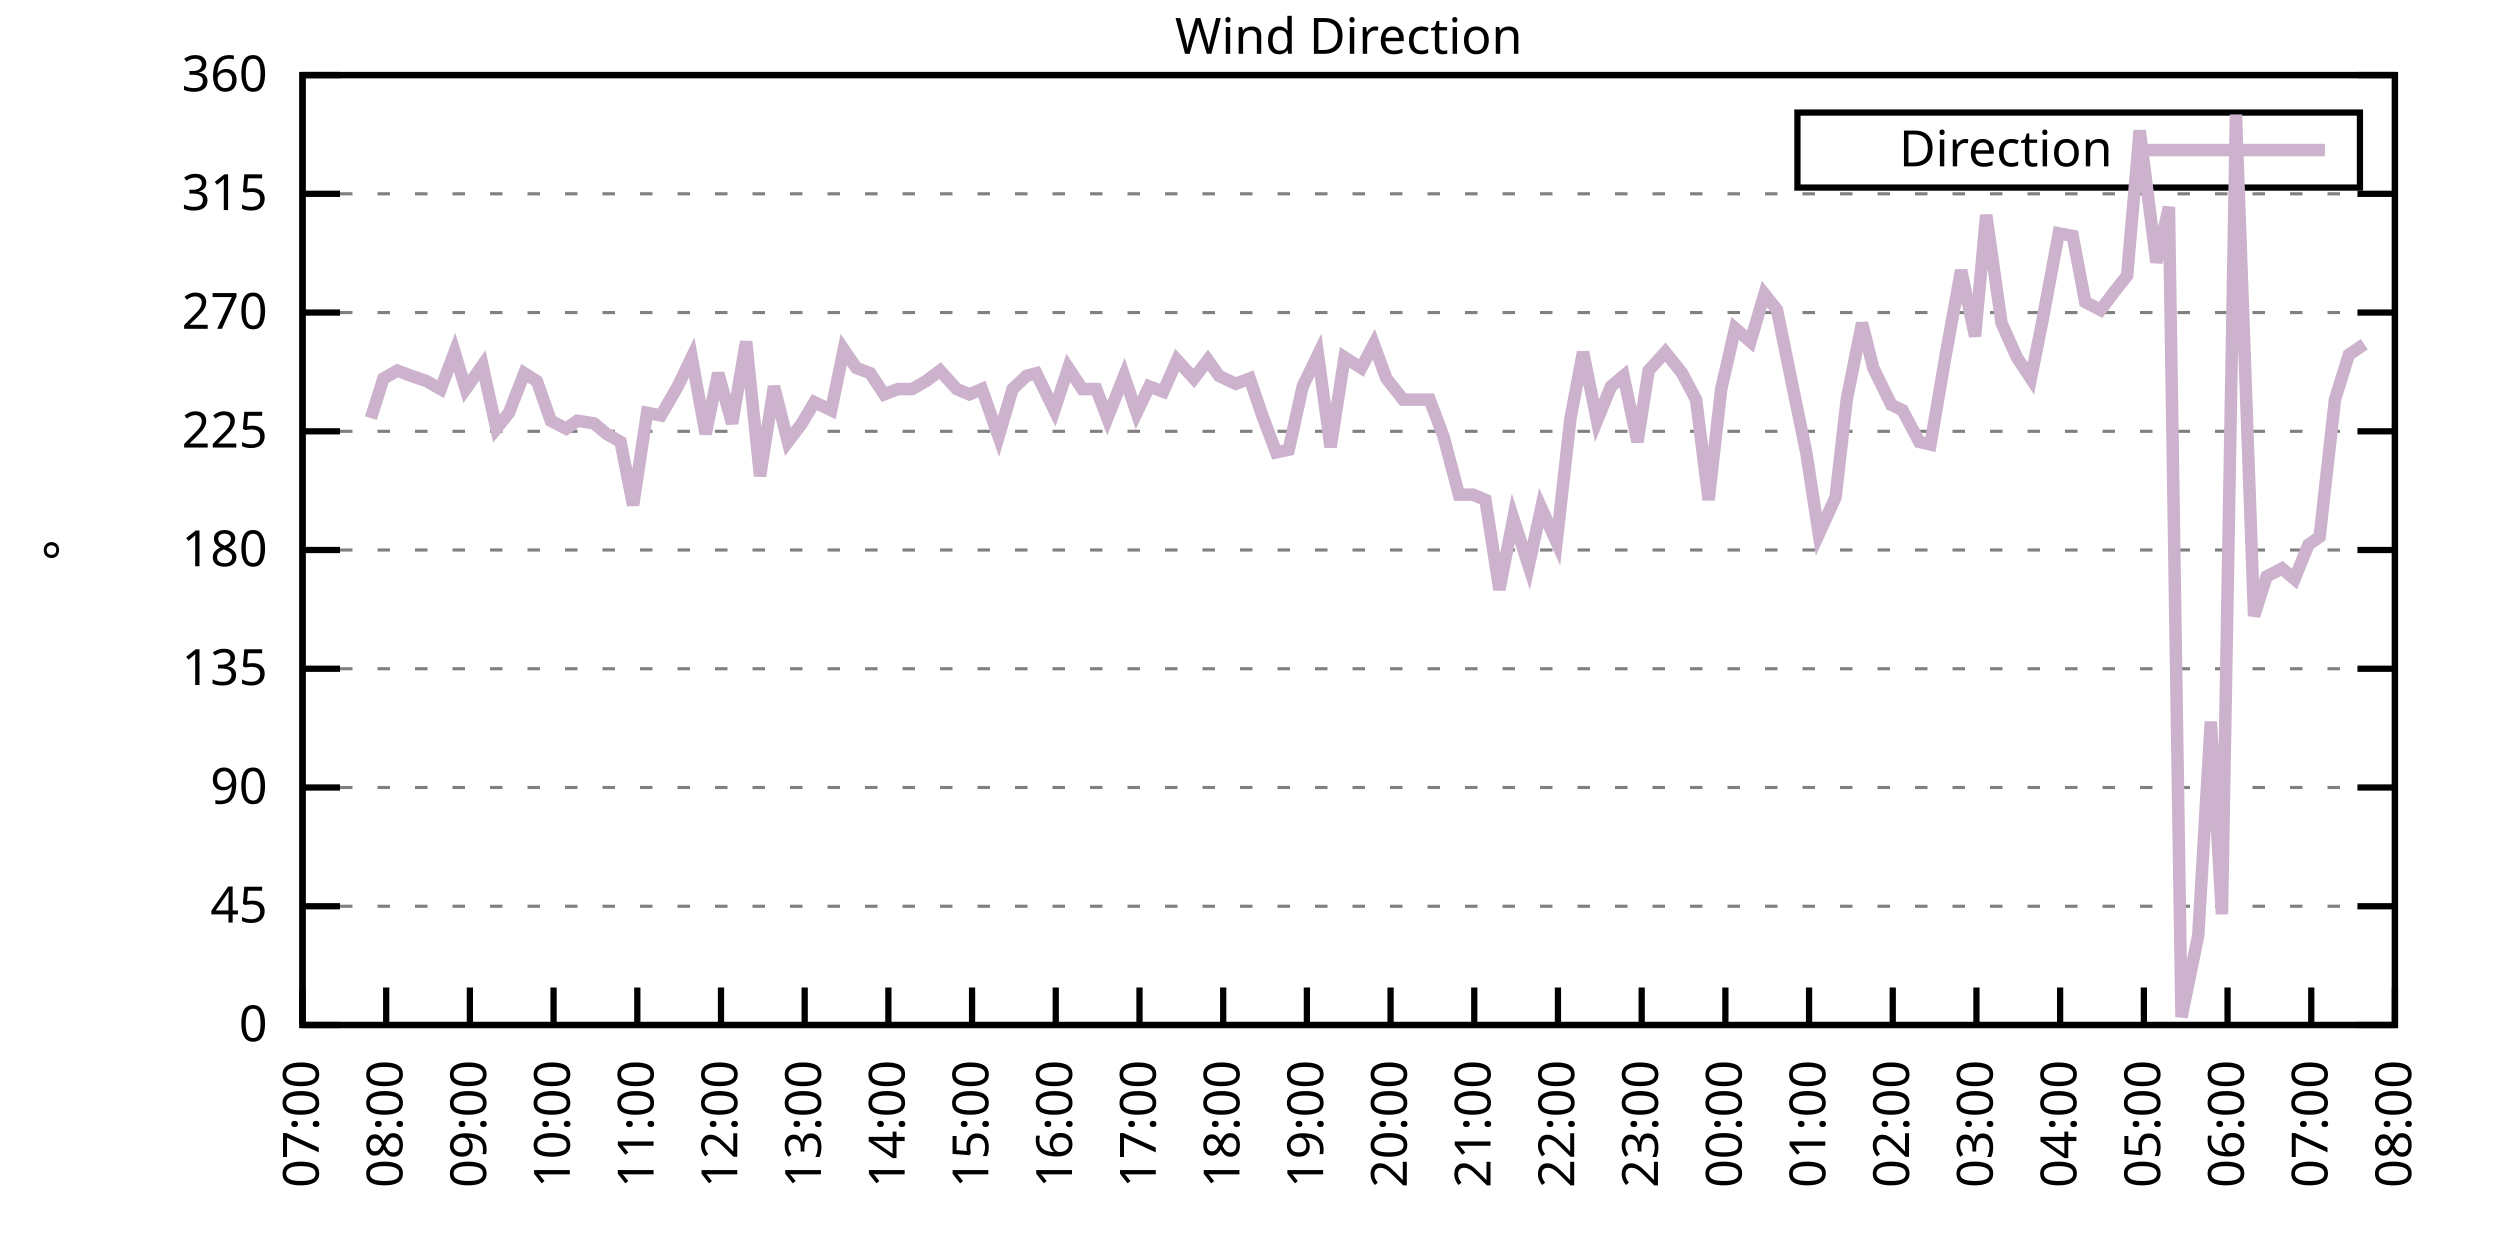
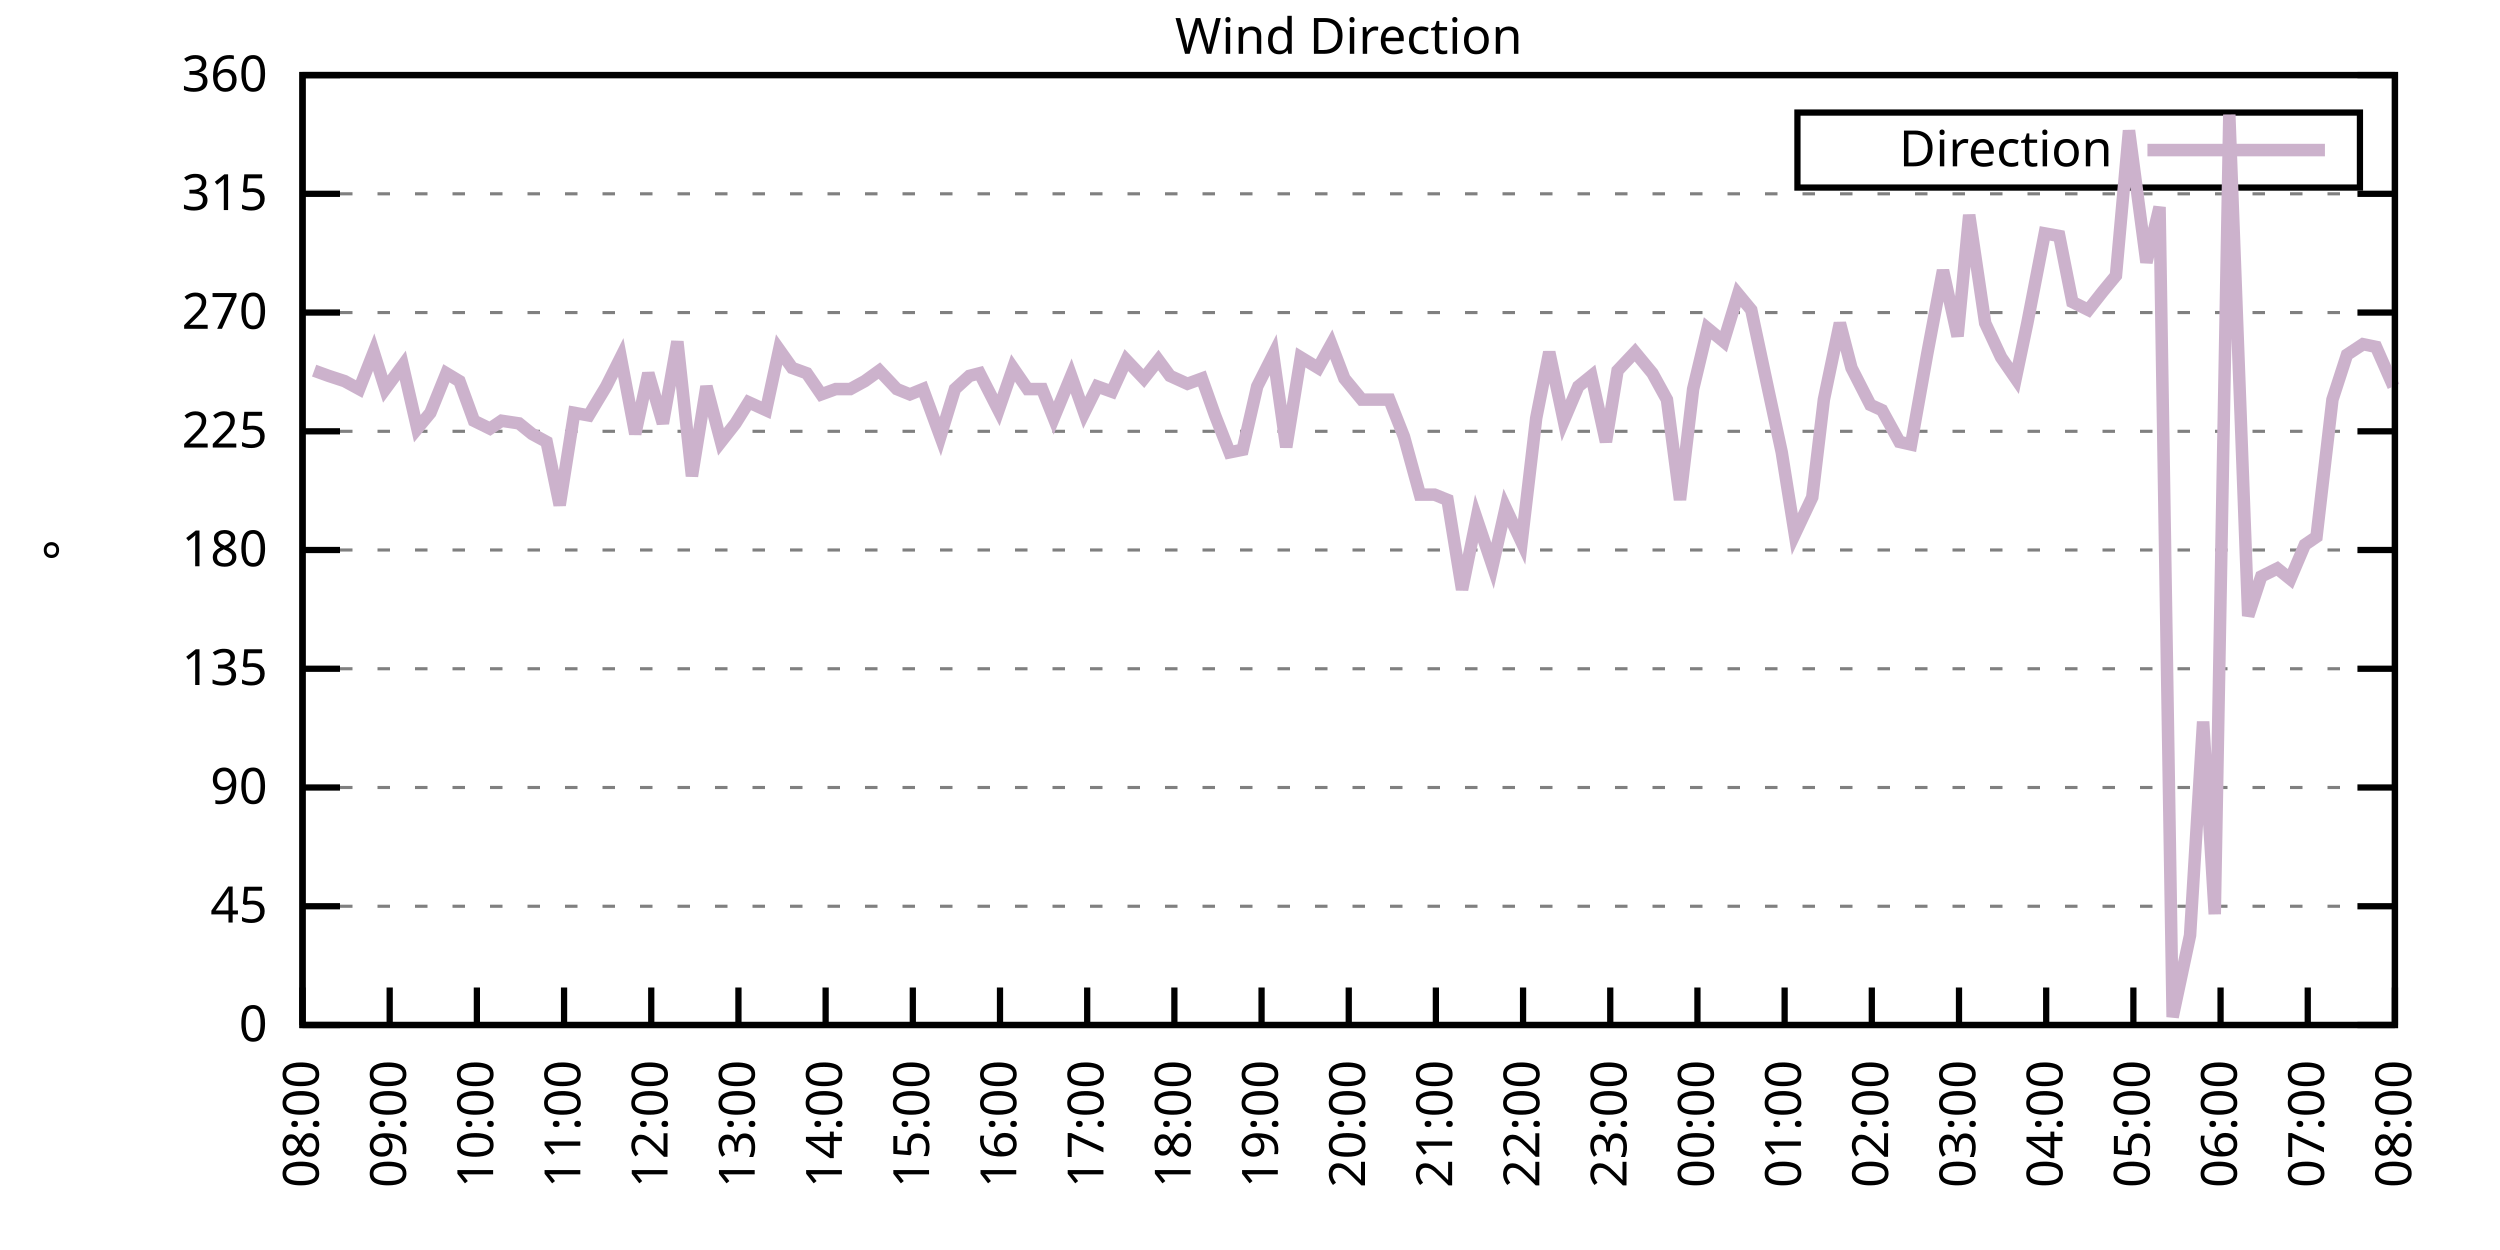
<svg xmlns="http://www.w3.org/2000/svg" xmlns:xlink="http://www.w3.org/1999/xlink" width="400" height="200" viewBox="0 0 400 200">
  <g id="gnuplot_canvas">
    <rect x="0" y="0" width="400" height="200" fill="none" />
    <defs>
      <circle id="gpDot" r="0.5" stroke-width="0.5" stroke="currentColor" />
      <path id="gpPt0" stroke-width="0.333" stroke="currentColor" d="M-1,0 h2 M0,-1 v2" />
      <path id="gpPt1" stroke-width="0.333" stroke="currentColor" d="M-1,-1 L1,1 M1,-1 L-1,1" />
      <path id="gpPt2" stroke-width="0.333" stroke="currentColor" d="M-1,0 L1,0 M0,-1 L0,1 M-1,-1 L1,1 M-1,1 L1,-1" />
      <rect id="gpPt3" stroke-width="0.333" stroke="currentColor" x="-1" y="-1" width="2" height="2" />
      <rect id="gpPt4" stroke-width="0.333" stroke="currentColor" fill="currentColor" x="-1" y="-1" width="2" height="2" />
      <circle id="gpPt5" stroke-width="0.333" stroke="currentColor" cx="0" cy="0" r="1" />
      <use xlink:href="#gpPt5" id="gpPt6" fill="currentColor" stroke="none" />
      <path id="gpPt7" stroke-width="0.333" stroke="currentColor" d="M0,-1.33 L-1.33,0.67 L1.33,0.67 z" />
      <use xlink:href="#gpPt7" id="gpPt8" fill="currentColor" stroke="none" />
      <use xlink:href="#gpPt7" id="gpPt9" stroke="currentColor" transform="rotate(180)" />
      <use xlink:href="#gpPt9" id="gpPt10" fill="currentColor" stroke="none" />
      <use xlink:href="#gpPt3" id="gpPt11" stroke="currentColor" transform="rotate(45)" />
      <use xlink:href="#gpPt11" id="gpPt12" fill="currentColor" stroke="none" />
      <path id="gpPt13" stroke-width="0.333" stroke="currentColor" d="M0,1.330 L1.265,0.411 L0.782,-1.067 L-0.782,-1.076 L-1.265,0.411 z" />
      <use xlink:href="#gpPt13" id="gpPt14" fill="currentColor" stroke="none" />
      <filter id="textbox" filterUnits="objectBoundingBox" x="0" y="0" height="1" width="1">
        <feFlood flood-color="white" flood-opacity="1" result="bgnd" />
        <feComposite in="SourceGraphic" in2="bgnd" operator="atop" />
      </filter>
      <filter id="greybox" filterUnits="objectBoundingBox" x="0" y="0" height="1" width="1">
        <feFlood flood-color="lightgrey" flood-opacity="1" result="grey" />
        <feComposite in="SourceGraphic" in2="grey" operator="atop" />
      </filter>
    </defs>
    <g fill="none" color="white" stroke="currentColor" stroke-width="1.00" stroke-linecap="butt" stroke-linejoin="miter">
</g>
    <g fill="none" color="black" stroke="currentColor" stroke-width="1.00" stroke-linecap="butt" stroke-linejoin="miter">
      <g stroke="none" shape-rendering="crispEdges">
        <polygon fill="rgb(255, 255, 255)" points="48.40,164.00 383.18,164.00 383.18,12.02 48.40,12.02 " />
      </g>
    </g>
    <g fill="none" color="black" stroke="currentColor" stroke-width="1.00" stroke-linecap="butt" stroke-linejoin="miter">
</g>
    <g fill="none" color="black" stroke="black" stroke-width="0.50" stroke-linecap="butt" stroke-linejoin="miter">
</g>
    <g fill="none" color="gray" stroke="currentColor" stroke-width="0.50" stroke-linecap="butt" stroke-linejoin="miter">
      <path stroke="gray" stroke-dasharray="2,4" class="gridline" d="M48.40,164.00 L383.19,164.00  " />
    </g>
    <g fill="none" color="gray" stroke="gray" stroke-width="1.00" stroke-linecap="butt" stroke-linejoin="miter">
</g>
    <g fill="none" color="black" stroke="currentColor" stroke-width="1.00" stroke-linecap="butt" stroke-linejoin="miter">
      <path stroke="black" d="M48.40,164.00 L54.40,164.00 M383.19,164.00 L377.19,164.00  " />
      <g transform="translate(42.80,166.60)" stroke="none" fill="black" font-family="Sans" font-size="8.00" text-anchor="end">
        <text>
          <tspan font-family="Sans"> 0</tspan>
        </text>
      </g>
    </g>
    <g fill="none" color="black" stroke="currentColor" stroke-width="1.00" stroke-linecap="butt" stroke-linejoin="miter">
</g>
    <g fill="none" color="black" stroke="black" stroke-width="0.50" stroke-linecap="butt" stroke-linejoin="miter">
</g>
    <g fill="none" color="gray" stroke="currentColor" stroke-width="0.50" stroke-linecap="butt" stroke-linejoin="miter">
      <path stroke="gray" stroke-dasharray="2,4" class="gridline" d="M48.40,145.00 L383.19,145.00  " />
    </g>
    <g fill="none" color="gray" stroke="gray" stroke-width="1.00" stroke-linecap="butt" stroke-linejoin="miter">
</g>
    <g fill="none" color="black" stroke="currentColor" stroke-width="1.00" stroke-linecap="butt" stroke-linejoin="miter">
      <path stroke="black" d="M48.40,145.00 L54.40,145.00 M383.19,145.00 L377.19,145.00  " />
      <g transform="translate(42.80,147.60)" stroke="none" fill="black" font-family="Sans" font-size="8.00" text-anchor="end">
        <text>
          <tspan font-family="Sans"> 45</tspan>
        </text>
      </g>
    </g>
    <g fill="none" color="black" stroke="currentColor" stroke-width="1.00" stroke-linecap="butt" stroke-linejoin="miter">
</g>
    <g fill="none" color="black" stroke="black" stroke-width="0.50" stroke-linecap="butt" stroke-linejoin="miter">
</g>
    <g fill="none" color="gray" stroke="currentColor" stroke-width="0.50" stroke-linecap="butt" stroke-linejoin="miter">
      <path stroke="gray" stroke-dasharray="2,4" class="gridline" d="M48.40,126.00 L383.19,126.00  " />
    </g>
    <g fill="none" color="gray" stroke="gray" stroke-width="1.00" stroke-linecap="butt" stroke-linejoin="miter">
</g>
    <g fill="none" color="black" stroke="currentColor" stroke-width="1.00" stroke-linecap="butt" stroke-linejoin="miter">
      <path stroke="black" d="M48.40,126.00 L54.40,126.00 M383.19,126.00 L377.19,126.00  " />
      <g transform="translate(42.80,128.60)" stroke="none" fill="black" font-family="Sans" font-size="8.00" text-anchor="end">
        <text>
          <tspan font-family="Sans"> 90</tspan>
        </text>
      </g>
    </g>
    <g fill="none" color="black" stroke="currentColor" stroke-width="1.00" stroke-linecap="butt" stroke-linejoin="miter">
</g>
    <g fill="none" color="black" stroke="black" stroke-width="0.50" stroke-linecap="butt" stroke-linejoin="miter">
</g>
    <g fill="none" color="gray" stroke="currentColor" stroke-width="0.50" stroke-linecap="butt" stroke-linejoin="miter">
      <path stroke="gray" stroke-dasharray="2,4" class="gridline" d="M48.40,107.00 L383.19,107.00  " />
    </g>
    <g fill="none" color="gray" stroke="gray" stroke-width="1.00" stroke-linecap="butt" stroke-linejoin="miter">
</g>
    <g fill="none" color="black" stroke="currentColor" stroke-width="1.00" stroke-linecap="butt" stroke-linejoin="miter">
      <path stroke="black" d="M48.40,107.00 L54.40,107.00 M383.19,107.00 L377.19,107.00  " />
      <g transform="translate(42.80,109.60)" stroke="none" fill="black" font-family="Sans" font-size="8.00" text-anchor="end">
        <text>
          <tspan font-family="Sans"> 135</tspan>
        </text>
      </g>
    </g>
    <g fill="none" color="black" stroke="currentColor" stroke-width="1.00" stroke-linecap="butt" stroke-linejoin="miter">
</g>
    <g fill="none" color="black" stroke="black" stroke-width="0.50" stroke-linecap="butt" stroke-linejoin="miter">
</g>
    <g fill="none" color="gray" stroke="currentColor" stroke-width="0.50" stroke-linecap="butt" stroke-linejoin="miter">
      <path stroke="gray" stroke-dasharray="2,4" class="gridline" d="M48.40,88.00 L383.19,88.00  " />
    </g>
    <g fill="none" color="gray" stroke="gray" stroke-width="1.00" stroke-linecap="butt" stroke-linejoin="miter">
</g>
    <g fill="none" color="black" stroke="currentColor" stroke-width="1.00" stroke-linecap="butt" stroke-linejoin="miter">
      <path stroke="black" d="M48.40,88.00 L54.40,88.00 M383.19,88.00 L377.19,88.00  " />
      <g transform="translate(42.80,90.60)" stroke="none" fill="black" font-family="Sans" font-size="8.00" text-anchor="end">
        <text>
          <tspan font-family="Sans"> 180</tspan>
        </text>
      </g>
    </g>
    <g fill="none" color="black" stroke="currentColor" stroke-width="1.00" stroke-linecap="butt" stroke-linejoin="miter">
</g>
    <g fill="none" color="black" stroke="black" stroke-width="0.50" stroke-linecap="butt" stroke-linejoin="miter">
</g>
    <g fill="none" color="gray" stroke="currentColor" stroke-width="0.50" stroke-linecap="butt" stroke-linejoin="miter">
      <path stroke="gray" stroke-dasharray="2,4" class="gridline" d="M48.40,69.01 L383.19,69.01  " />
    </g>
    <g fill="none" color="gray" stroke="gray" stroke-width="1.00" stroke-linecap="butt" stroke-linejoin="miter">
</g>
    <g fill="none" color="black" stroke="currentColor" stroke-width="1.00" stroke-linecap="butt" stroke-linejoin="miter">
      <path stroke="black" d="M48.40,69.01 L54.40,69.01 M383.19,69.01 L377.19,69.01  " />
      <g transform="translate(42.80,71.61)" stroke="none" fill="black" font-family="Sans" font-size="8.00" text-anchor="end">
        <text>
          <tspan font-family="Sans"> 225</tspan>
        </text>
      </g>
    </g>
    <g fill="none" color="black" stroke="currentColor" stroke-width="1.00" stroke-linecap="butt" stroke-linejoin="miter">
</g>
    <g fill="none" color="black" stroke="black" stroke-width="0.50" stroke-linecap="butt" stroke-linejoin="miter">
</g>
    <g fill="none" color="gray" stroke="currentColor" stroke-width="0.50" stroke-linecap="butt" stroke-linejoin="miter">
      <path stroke="gray" stroke-dasharray="2,4" class="gridline" d="M48.40,50.01 L383.19,50.01  " />
    </g>
    <g fill="none" color="gray" stroke="gray" stroke-width="1.00" stroke-linecap="butt" stroke-linejoin="miter">
</g>
    <g fill="none" color="black" stroke="currentColor" stroke-width="1.00" stroke-linecap="butt" stroke-linejoin="miter">
      <path stroke="black" d="M48.40,50.01 L54.40,50.01 M383.19,50.01 L377.19,50.01  " />
      <g transform="translate(42.80,52.61)" stroke="none" fill="black" font-family="Sans" font-size="8.00" text-anchor="end">
        <text>
          <tspan font-family="Sans"> 270</tspan>
        </text>
      </g>
    </g>
    <g fill="none" color="black" stroke="currentColor" stroke-width="1.00" stroke-linecap="butt" stroke-linejoin="miter">
</g>
    <g fill="none" color="black" stroke="black" stroke-width="0.50" stroke-linecap="butt" stroke-linejoin="miter">
</g>
    <g fill="none" color="gray" stroke="currentColor" stroke-width="0.50" stroke-linecap="butt" stroke-linejoin="miter">
      <path stroke="gray" stroke-dasharray="2,4" class="gridline" d="M48.40,31.01 L383.19,31.01  " />
    </g>
    <g fill="none" color="gray" stroke="gray" stroke-width="1.00" stroke-linecap="butt" stroke-linejoin="miter">
</g>
    <g fill="none" color="black" stroke="currentColor" stroke-width="1.00" stroke-linecap="butt" stroke-linejoin="miter">
      <path stroke="black" d="M48.40,31.01 L54.40,31.01 M383.19,31.01 L377.19,31.01  " />
      <g transform="translate(42.80,33.61)" stroke="none" fill="black" font-family="Sans" font-size="8.00" text-anchor="end">
        <text>
          <tspan font-family="Sans"> 315</tspan>
        </text>
      </g>
    </g>
    <g fill="none" color="black" stroke="currentColor" stroke-width="1.00" stroke-linecap="butt" stroke-linejoin="miter">
</g>
    <g fill="none" color="black" stroke="black" stroke-width="0.50" stroke-linecap="butt" stroke-linejoin="miter">
</g>
    <g fill="none" color="gray" stroke="currentColor" stroke-width="0.50" stroke-linecap="butt" stroke-linejoin="miter">
      <path stroke="gray" stroke-dasharray="2,4" class="gridline" d="M48.40,12.01 L383.19,12.01  " />
    </g>
    <g fill="none" color="gray" stroke="gray" stroke-width="1.00" stroke-linecap="butt" stroke-linejoin="miter">
</g>
    <g fill="none" color="black" stroke="currentColor" stroke-width="1.00" stroke-linecap="butt" stroke-linejoin="miter">
      <path stroke="black" d="M48.40,12.01 L54.40,12.01 M383.19,12.01 L377.19,12.01  " />
      <g transform="translate(42.80,14.61)" stroke="none" fill="black" font-family="Sans" font-size="8.00" text-anchor="end">
        <text>
          <tspan font-family="Sans"> 360</tspan>
        </text>
      </g>
    </g>
    <g fill="none" color="black" stroke="currentColor" stroke-width="1.00" stroke-linecap="butt" stroke-linejoin="miter">
      <path stroke="black" d="M48.40,164.00 L48.40,158.00  " />
      <g transform="translate(51.00,169.60) rotate(270.00)" stroke="none" fill="black" font-family="Sans" font-size="8.00" text-anchor="end">
        <text>
-           <tspan font-family="Sans">07:00</tspan>
-         </text>
-       </g>
-     </g>
-     <g fill="none" color="black" stroke="currentColor" stroke-width="1.00" stroke-linecap="butt" stroke-linejoin="miter">
-       <path stroke="black" d="M61.79,164.00 L61.79,158.00  " />
-       <g transform="translate(64.39,169.60) rotate(270.00)" stroke="none" fill="black" font-family="Sans" font-size="8.00" text-anchor="end">
-         <text>
          <tspan font-family="Sans">08:00</tspan>
        </text>
      </g>
    </g>
    <g fill="none" color="black" stroke="currentColor" stroke-width="1.00" stroke-linecap="butt" stroke-linejoin="miter">
-       <path stroke="black" d="M75.18,164.00 L75.18,158.00  " />
-       <g transform="translate(77.78,169.60) rotate(270.00)" stroke="none" fill="black" font-family="Sans" font-size="8.00" text-anchor="end">
+       <path stroke="black" d="M62.35,164.00 L62.35,158.00  " />
+       <g transform="translate(64.95,169.60) rotate(270.00)" stroke="none" fill="black" font-family="Sans" font-size="8.00" text-anchor="end">
        <text>
          <tspan font-family="Sans">09:00</tspan>
        </text>
      </g>
    </g>
    <g fill="none" color="black" stroke="currentColor" stroke-width="1.00" stroke-linecap="butt" stroke-linejoin="miter">
-       <path stroke="black" d="M88.57,164.00 L88.57,158.00  " />
-       <g transform="translate(91.17,169.60) rotate(270.00)" stroke="none" fill="black" font-family="Sans" font-size="8.00" text-anchor="end">
+       <path stroke="black" d="M76.30,164.00 L76.30,158.00  " />
+       <g transform="translate(78.90,169.60) rotate(270.00)" stroke="none" fill="black" font-family="Sans" font-size="8.00" text-anchor="end">
        <text>
          <tspan font-family="Sans">10:00</tspan>
        </text>
      </g>
    </g>
    <g fill="none" color="black" stroke="currentColor" stroke-width="1.00" stroke-linecap="butt" stroke-linejoin="miter">
-       <path stroke="black" d="M101.97,164.00 L101.97,158.00  " />
-       <g transform="translate(104.57,169.60) rotate(270.00)" stroke="none" fill="black" font-family="Sans" font-size="8.00" text-anchor="end">
+       <path stroke="black" d="M90.25,164.00 L90.25,158.00  " />
+       <g transform="translate(92.85,169.60) rotate(270.00)" stroke="none" fill="black" font-family="Sans" font-size="8.00" text-anchor="end">
        <text>
          <tspan font-family="Sans">11:00</tspan>
        </text>
      </g>
    </g>
    <g fill="none" color="black" stroke="currentColor" stroke-width="1.00" stroke-linecap="butt" stroke-linejoin="miter">
-       <path stroke="black" d="M115.36,164.00 L115.36,158.00  " />
-       <g transform="translate(117.96,169.60) rotate(270.00)" stroke="none" fill="black" font-family="Sans" font-size="8.00" text-anchor="end">
+       <path stroke="black" d="M104.20,164.00 L104.20,158.00  " />
+       <g transform="translate(106.80,169.60) rotate(270.00)" stroke="none" fill="black" font-family="Sans" font-size="8.00" text-anchor="end">
        <text>
          <tspan font-family="Sans">12:00</tspan>
        </text>
      </g>
    </g>
    <g fill="none" color="black" stroke="currentColor" stroke-width="1.00" stroke-linecap="butt" stroke-linejoin="miter">
-       <path stroke="black" d="M128.75,164.00 L128.75,158.00  " />
-       <g transform="translate(131.35,169.60) rotate(270.00)" stroke="none" fill="black" font-family="Sans" font-size="8.00" text-anchor="end">
+       <path stroke="black" d="M118.15,164.00 L118.15,158.00  " />
+       <g transform="translate(120.75,169.60) rotate(270.00)" stroke="none" fill="black" font-family="Sans" font-size="8.00" text-anchor="end">
        <text>
          <tspan font-family="Sans">13:00</tspan>
        </text>
      </g>
    </g>
    <g fill="none" color="black" stroke="currentColor" stroke-width="1.00" stroke-linecap="butt" stroke-linejoin="miter">
-       <path stroke="black" d="M142.14,164.00 L142.14,158.00  " />
-       <g transform="translate(144.74,169.60) rotate(270.00)" stroke="none" fill="black" font-family="Sans" font-size="8.00" text-anchor="end">
+       <path stroke="black" d="M132.10,164.00 L132.10,158.00  " />
+       <g transform="translate(134.70,169.60) rotate(270.00)" stroke="none" fill="black" font-family="Sans" font-size="8.00" text-anchor="end">
        <text>
          <tspan font-family="Sans">14:00</tspan>
        </text>
      </g>
    </g>
    <g fill="none" color="black" stroke="currentColor" stroke-width="1.00" stroke-linecap="butt" stroke-linejoin="miter">
-       <path stroke="black" d="M155.53,164.00 L155.53,158.00  " />
-       <g transform="translate(158.13,169.60) rotate(270.00)" stroke="none" fill="black" font-family="Sans" font-size="8.00" text-anchor="end">
+       <path stroke="black" d="M146.05,164.00 L146.05,158.00  " />
+       <g transform="translate(148.65,169.60) rotate(270.00)" stroke="none" fill="black" font-family="Sans" font-size="8.00" text-anchor="end">
        <text>
          <tspan font-family="Sans">15:00</tspan>
        </text>
      </g>
    </g>
    <g fill="none" color="black" stroke="currentColor" stroke-width="1.00" stroke-linecap="butt" stroke-linejoin="miter">
-       <path stroke="black" d="M168.92,164.00 L168.92,158.00  " />
-       <g transform="translate(171.52,169.60) rotate(270.00)" stroke="none" fill="black" font-family="Sans" font-size="8.00" text-anchor="end">
+       <path stroke="black" d="M160.00,164.00 L160.00,158.00  " />
+       <g transform="translate(162.60,169.60) rotate(270.00)" stroke="none" fill="black" font-family="Sans" font-size="8.00" text-anchor="end">
        <text>
          <tspan font-family="Sans">16:00</tspan>
        </text>
      </g>
    </g>
    <g fill="none" color="black" stroke="currentColor" stroke-width="1.00" stroke-linecap="butt" stroke-linejoin="miter">
-       <path stroke="black" d="M182.32,164.00 L182.32,158.00  " />
-       <g transform="translate(184.92,169.60) rotate(270.00)" stroke="none" fill="black" font-family="Sans" font-size="8.00" text-anchor="end">
+       <path stroke="black" d="M173.95,164.00 L173.95,158.00  " />
+       <g transform="translate(176.55,169.60) rotate(270.00)" stroke="none" fill="black" font-family="Sans" font-size="8.00" text-anchor="end">
        <text>
          <tspan font-family="Sans">17:00</tspan>
        </text>
      </g>
    </g>
    <g fill="none" color="black" stroke="currentColor" stroke-width="1.00" stroke-linecap="butt" stroke-linejoin="miter">
-       <path stroke="black" d="M195.71,164.00 L195.71,158.00  " />
-       <g transform="translate(198.31,169.60) rotate(270.00)" stroke="none" fill="black" font-family="Sans" font-size="8.00" text-anchor="end">
+       <path stroke="black" d="M187.90,164.00 L187.90,158.00  " />
+       <g transform="translate(190.50,169.60) rotate(270.00)" stroke="none" fill="black" font-family="Sans" font-size="8.00" text-anchor="end">
        <text>
          <tspan font-family="Sans">18:00</tspan>
        </text>
      </g>
    </g>
    <g fill="none" color="black" stroke="currentColor" stroke-width="1.00" stroke-linecap="butt" stroke-linejoin="miter">
-       <path stroke="black" d="M209.10,164.00 L209.10,158.00  " />
-       <g transform="translate(211.70,169.60) rotate(270.00)" stroke="none" fill="black" font-family="Sans" font-size="8.00" text-anchor="end">
+       <path stroke="black" d="M201.85,164.00 L201.85,158.00  " />
+       <g transform="translate(204.45,169.60) rotate(270.00)" stroke="none" fill="black" font-family="Sans" font-size="8.00" text-anchor="end">
        <text>
          <tspan font-family="Sans">19:00</tspan>
        </text>
      </g>
    </g>
    <g fill="none" color="black" stroke="currentColor" stroke-width="1.00" stroke-linecap="butt" stroke-linejoin="miter">
-       <path stroke="black" d="M222.49,164.00 L222.49,158.00  " />
-       <g transform="translate(225.09,169.60) rotate(270.00)" stroke="none" fill="black" font-family="Sans" font-size="8.00" text-anchor="end">
+       <path stroke="black" d="M215.80,164.00 L215.80,158.00  " />
+       <g transform="translate(218.40,169.60) rotate(270.00)" stroke="none" fill="black" font-family="Sans" font-size="8.00" text-anchor="end">
        <text>
          <tspan font-family="Sans">20:00</tspan>
        </text>
      </g>
    </g>
    <g fill="none" color="black" stroke="currentColor" stroke-width="1.00" stroke-linecap="butt" stroke-linejoin="miter">
-       <path stroke="black" d="M235.88,164.00 L235.88,158.00  " />
-       <g transform="translate(238.48,169.60) rotate(270.00)" stroke="none" fill="black" font-family="Sans" font-size="8.00" text-anchor="end">
+       <path stroke="black" d="M229.74,164.00 L229.74,158.00  " />
+       <g transform="translate(232.34,169.60) rotate(270.00)" stroke="none" fill="black" font-family="Sans" font-size="8.00" text-anchor="end">
        <text>
          <tspan font-family="Sans">21:00</tspan>
        </text>
      </g>
    </g>
    <g fill="none" color="black" stroke="currentColor" stroke-width="1.00" stroke-linecap="butt" stroke-linejoin="miter">
-       <path stroke="black" d="M249.27,164.00 L249.27,158.00  " />
-       <g transform="translate(251.87,169.60) rotate(270.00)" stroke="none" fill="black" font-family="Sans" font-size="8.00" text-anchor="end">
+       <path stroke="black" d="M243.69,164.00 L243.69,158.00  " />
+       <g transform="translate(246.29,169.60) rotate(270.00)" stroke="none" fill="black" font-family="Sans" font-size="8.00" text-anchor="end">
        <text>
          <tspan font-family="Sans">22:00</tspan>
        </text>
      </g>
    </g>
    <g fill="none" color="black" stroke="currentColor" stroke-width="1.00" stroke-linecap="butt" stroke-linejoin="miter">
-       <path stroke="black" d="M262.67,164.00 L262.67,158.00  " />
-       <g transform="translate(265.27,169.60) rotate(270.00)" stroke="none" fill="black" font-family="Sans" font-size="8.00" text-anchor="end">
+       <path stroke="black" d="M257.64,164.00 L257.64,158.00  " />
+       <g transform="translate(260.24,169.60) rotate(270.00)" stroke="none" fill="black" font-family="Sans" font-size="8.00" text-anchor="end">
        <text>
          <tspan font-family="Sans">23:00</tspan>
        </text>
      </g>
    </g>
    <g fill="none" color="black" stroke="currentColor" stroke-width="1.00" stroke-linecap="butt" stroke-linejoin="miter">
-       <path stroke="black" d="M276.06,164.00 L276.06,158.00  " />
-       <g transform="translate(278.66,169.60) rotate(270.00)" stroke="none" fill="black" font-family="Sans" font-size="8.00" text-anchor="end">
+       <path stroke="black" d="M271.59,164.00 L271.59,158.00  " />
+       <g transform="translate(274.19,169.60) rotate(270.00)" stroke="none" fill="black" font-family="Sans" font-size="8.00" text-anchor="end">
        <text>
          <tspan font-family="Sans">00:00</tspan>
        </text>
      </g>
    </g>
    <g fill="none" color="black" stroke="currentColor" stroke-width="1.00" stroke-linecap="butt" stroke-linejoin="miter">
-       <path stroke="black" d="M289.45,164.00 L289.45,158.00  " />
-       <g transform="translate(292.05,169.60) rotate(270.00)" stroke="none" fill="black" font-family="Sans" font-size="8.00" text-anchor="end">
+       <path stroke="black" d="M285.54,164.00 L285.54,158.00  " />
+       <g transform="translate(288.14,169.60) rotate(270.00)" stroke="none" fill="black" font-family="Sans" font-size="8.00" text-anchor="end">
        <text>
          <tspan font-family="Sans">01:00</tspan>
        </text>
      </g>
    </g>
    <g fill="none" color="black" stroke="currentColor" stroke-width="1.00" stroke-linecap="butt" stroke-linejoin="miter">
-       <path stroke="black" d="M302.84,164.00 L302.84,158.00  " />
-       <g transform="translate(305.44,169.60) rotate(270.00)" stroke="none" fill="black" font-family="Sans" font-size="8.00" text-anchor="end">
+       <path stroke="black" d="M299.49,164.00 L299.49,158.00  " />
+       <g transform="translate(302.09,169.60) rotate(270.00)" stroke="none" fill="black" font-family="Sans" font-size="8.00" text-anchor="end">
        <text>
          <tspan font-family="Sans">02:00</tspan>
        </text>
      </g>
    </g>
    <g fill="none" color="black" stroke="currentColor" stroke-width="1.00" stroke-linecap="butt" stroke-linejoin="miter">
-       <path stroke="black" d="M316.23,164.00 L316.23,158.00  " />
-       <g transform="translate(318.83,169.60) rotate(270.00)" stroke="none" fill="black" font-family="Sans" font-size="8.00" text-anchor="end">
+       <path stroke="black" d="M313.44,164.00 L313.44,158.00  " />
+       <g transform="translate(316.04,169.60) rotate(270.00)" stroke="none" fill="black" font-family="Sans" font-size="8.00" text-anchor="end">
        <text>
          <tspan font-family="Sans">03:00</tspan>
        </text>
      </g>
    </g>
    <g fill="none" color="black" stroke="currentColor" stroke-width="1.00" stroke-linecap="butt" stroke-linejoin="miter">
-       <path stroke="black" d="M329.62,164.00 L329.62,158.00  " />
-       <g transform="translate(332.22,169.60) rotate(270.00)" stroke="none" fill="black" font-family="Sans" font-size="8.00" text-anchor="end">
+       <path stroke="black" d="M327.39,164.00 L327.39,158.00  " />
+       <g transform="translate(329.99,169.60) rotate(270.00)" stroke="none" fill="black" font-family="Sans" font-size="8.00" text-anchor="end">
        <text>
          <tspan font-family="Sans">04:00</tspan>
        </text>
      </g>
    </g>
    <g fill="none" color="black" stroke="currentColor" stroke-width="1.00" stroke-linecap="butt" stroke-linejoin="miter">
-       <path stroke="black" d="M343.02,164.00 L343.02,158.00  " />
-       <g transform="translate(345.62,169.60) rotate(270.00)" stroke="none" fill="black" font-family="Sans" font-size="8.00" text-anchor="end">
+       <path stroke="black" d="M341.34,164.00 L341.34,158.00  " />
+       <g transform="translate(343.94,169.60) rotate(270.00)" stroke="none" fill="black" font-family="Sans" font-size="8.00" text-anchor="end">
        <text>
          <tspan font-family="Sans">05:00</tspan>
        </text>
      </g>
    </g>
    <g fill="none" color="black" stroke="currentColor" stroke-width="1.00" stroke-linecap="butt" stroke-linejoin="miter">
-       <path stroke="black" d="M356.41,164.00 L356.41,158.00  " />
-       <g transform="translate(359.01,169.60) rotate(270.00)" stroke="none" fill="black" font-family="Sans" font-size="8.00" text-anchor="end">
+       <path stroke="black" d="M355.29,164.00 L355.29,158.00  " />
+       <g transform="translate(357.89,169.60) rotate(270.00)" stroke="none" fill="black" font-family="Sans" font-size="8.00" text-anchor="end">
        <text>
          <tspan font-family="Sans">06:00</tspan>
        </text>
      </g>
    </g>
    <g fill="none" color="black" stroke="currentColor" stroke-width="1.00" stroke-linecap="butt" stroke-linejoin="miter">
-       <path stroke="black" d="M369.80,164.00 L369.80,158.00  " />
-       <g transform="translate(372.40,169.60) rotate(270.00)" stroke="none" fill="black" font-family="Sans" font-size="8.00" text-anchor="end">
+       <path stroke="black" d="M369.24,164.00 L369.24,158.00  " />
+       <g transform="translate(371.84,169.60) rotate(270.00)" stroke="none" fill="black" font-family="Sans" font-size="8.00" text-anchor="end">
        <text>
          <tspan font-family="Sans">07:00</tspan>
        </text>
      </g>
    </g>
    <g fill="none" color="black" stroke="currentColor" stroke-width="1.00" stroke-linecap="butt" stroke-linejoin="miter">
      <path stroke="black" d="M383.19,164.00 L383.19,158.00  " />
      <g transform="translate(385.79,169.60) rotate(270.00)" stroke="none" fill="black" font-family="Sans" font-size="8.00" text-anchor="end">
        <text>
          <tspan font-family="Sans">08:00</tspan>
        </text>
      </g>
    </g>
    <g fill="none" color="black" stroke="currentColor" stroke-width="1.00" stroke-linecap="butt" stroke-linejoin="miter">
</g>
    <g fill="none" color="black" stroke="currentColor" stroke-width="1.00" stroke-linecap="butt" stroke-linejoin="miter">
      <path stroke="black" d="M48.40,12.01 L48.40,164.00 L383.19,164.00 L383.19,12.01 L48.40,12.01 Z  " />
    </g>
    <g fill="none" color="black" stroke="currentColor" stroke-width="1.00" stroke-linecap="butt" stroke-linejoin="miter">
</g>
    <g fill="none" color="black" stroke="currentColor" stroke-width="1.00" stroke-linecap="butt" stroke-linejoin="miter">
      <path stroke="black" d="M287.59,30.01 L287.59,18.01 L377.59,18.01 L377.59,30.01 L287.59,30.01 Z  " />
    </g>
    <g id="Wind_direction_plot_1">
      <g fill="none" color="white" stroke="black" stroke-width="2.00" stroke-linecap="butt" stroke-linejoin="miter">
</g>
      <g fill="none" color="black" stroke="currentColor" stroke-width="2.00" stroke-linecap="butt" stroke-linejoin="miter">
        <g transform="translate(337.99,26.61)" stroke="none" fill="black" font-family="Sans" font-size="8.00" text-anchor="end">
          <text>
            <tspan font-family="Sans">Direction</tspan>
          </text>
        </g>
      </g>
      <g fill="none" color="black" stroke="currentColor" stroke-width="2.00" stroke-linecap="butt" stroke-linejoin="miter">
-         <path stroke="rgb(204, 178, 204)" d="M343.59,24.01 L371.99,24.01 M59.34,66.90 L61.35,60.56 L63.58,59.30 L65.81,60.14 L68.26,60.98 L70.50,62.25   L72.73,56.34 L74.51,62.25 L77.19,58.45 L79.42,68.58 L81.43,66.05 L83.89,59.72 L85.90,60.98 L88.13,67.32   L90.58,68.58 L92.37,67.32 L95.05,67.74 L97.06,69.43 L99.29,70.70 L101.30,80.83 L103.53,66.05 L105.76,66.47   L108.44,61.83 L110.67,57.18 L112.90,69.43 L114.91,59.72 L117.14,67.74 L119.38,54.65 L121.61,76.18 L123.84,61.83   L126.07,70.70 L128.30,67.74 L130.31,64.36 L132.99,65.63 L135.00,55.92 L137.01,58.87 L139.24,59.72 L141.47,63.10   L143.70,62.25 L145.94,62.25 L148.17,60.98 L150.40,59.30 L153.08,62.25 L155.09,63.10 L157.10,62.25 L159.77,69.85   L162.01,62.25 L164.24,60.14 L165.80,59.72 L168.70,65.63 L170.93,58.87 L173.17,62.25 L175.40,62.25 L177.18,66.90   L179.86,60.14 L181.87,66.05 L183.88,61.83 L186.11,62.67 L188.34,57.61 L191.02,60.56 L193.25,57.61 L195.04,60.14   L197.72,61.41 L199.95,60.56 L201.96,66.47 L204.19,72.38 L206.20,71.96 L208.43,61.83 L210.88,56.76 L212.89,71.54   L215.13,57.18 L217.80,58.87 L219.81,55.07 L221.82,60.56 L224.50,63.94 L226.51,63.94 L228.74,63.94 L230.97,69.85   L233.43,79.14 L235.66,79.14 L237.67,79.98 L239.90,94.34 L242.13,82.94 L244.59,90.54 L246.60,81.25 L249.05,86.74   L251.28,66.90 L253.29,56.34 L255.52,67.32 L257.76,61.83 L259.76,60.14 L262.00,70.70 L263.78,59.30 L266.46,56.34   L269.14,59.72 L271.37,63.94 L273.38,79.98 L275.39,62.25 L277.62,52.54 L280.07,54.65 L282.31,47.05 L284.32,49.59   L286.99,62.67 L289.00,72.38 L291.01,85.47 L293.69,79.56 L295.48,63.94 L297.93,51.70 L299.72,58.87 L302.62,64.78   L304.40,65.63 L307.08,70.70 L308.87,71.12 L311.32,56.76 L313.78,43.25 L316.01,53.81 L317.79,34.39 L320.25,51.70   L322.70,57.18 L324.94,60.56 L326.72,51.70 L329.40,37.34 L331.63,37.76 L333.64,48.32 L336.10,49.59 L338.33,46.63   L340.34,44.10 L342.35,20.88 L345.02,41.99 L347.03,33.12 L349.04,162.73 L351.72,149.65 L353.73,115.45 L355.51,146.27   L357.75,18.34 L360.65,98.56 L362.66,92.23 L365.11,90.96 L367.12,92.65 L369.35,87.16 L371.14,85.89 L373.59,63.94   L375.82,56.76 L378.28,55.07  " />
+         <path stroke="rgb(204, 178, 204)" d="M343.59,24.01 L371.99,24.01 M50.26,59.30 L52.58,60.14 L55.14,60.98 L57.47,62.25 L59.79,56.34 L61.65,62.25   L64.44,58.45 L66.77,68.58 L68.86,66.05 L71.42,59.72 L73.51,60.98 L75.83,67.32 L78.39,68.58 L80.25,67.32   L83.04,67.74 L85.13,69.43 L87.46,70.70 L89.55,80.83 L91.88,66.05 L94.20,66.47 L96.99,61.83 L99.32,57.18   L101.64,69.43 L103.73,59.72 L106.06,67.74 L108.38,54.65 L110.71,76.18 L113.03,61.83 L115.36,70.70 L117.68,67.74   L119.78,64.36 L122.57,65.63 L124.66,55.92 L126.75,58.87 L129.08,59.72 L131.40,63.10 L133.72,62.25 L136.05,62.25   L138.37,60.98 L140.70,59.30 L143.49,62.25 L145.58,63.10 L147.67,62.25 L150.46,69.85 L152.79,62.25 L155.11,60.14   L156.74,59.72 L159.76,65.63 L162.09,58.87 L164.41,62.25 L166.74,62.25 L168.60,66.90 L171.39,60.14 L173.48,66.05   L175.57,61.83 L177.90,62.67 L180.22,57.61 L183.01,60.56 L185.34,57.61 L187.20,60.14 L189.99,61.41 L192.31,60.56   L194.41,66.47 L196.73,72.38 L198.82,71.96 L201.15,61.83 L203.71,56.76 L205.80,71.54 L208.12,57.18 L210.91,58.87   L213.01,55.07 L215.10,60.56 L217.89,63.94 L219.98,63.94 L222.30,63.94 L224.63,69.85 L227.19,79.14 L229.51,79.14   L231.60,79.98 L233.93,94.34 L236.25,82.94 L238.81,90.54 L240.90,81.25 L243.46,86.74 L245.79,66.90 L247.88,56.34   L250.20,67.32 L252.53,61.83 L254.62,60.14 L256.95,70.70 L258.81,59.30 L261.60,56.34 L264.39,59.72 L266.71,63.94   L268.80,79.98 L270.90,62.25 L273.22,52.54 L275.78,54.65 L278.10,47.05 L280.20,49.59 L282.99,62.67 L285.08,72.38   L287.17,85.47 L289.96,79.56 L291.82,63.94 L294.38,51.70 L296.24,58.87 L299.26,64.78 L301.12,65.63 L303.91,70.70   L305.77,71.12 L308.33,56.76 L310.88,43.25 L313.21,53.81 L315.07,34.39 L317.63,51.70 L320.18,57.18 L322.51,60.56   L324.37,51.70 L327.16,37.34 L329.48,37.76 L331.58,48.32 L334.13,49.59 L336.46,46.63 L338.55,44.10 L340.64,20.88   L343.43,41.99 L345.53,33.12 L347.62,162.73 L350.41,149.65 L352.50,115.45 L354.36,146.27 L356.69,18.34 L359.71,98.56   L361.80,92.23 L364.36,90.96 L366.45,92.65 L368.78,87.16 L370.64,85.89 L373.19,63.94 L375.52,56.76 L378.08,55.07   L380.17,55.50 L382.96,61.83  " />
      </g>
    </g>
    <g fill="none" color="black" stroke="currentColor" stroke-width="2.00" stroke-linecap="butt" stroke-linejoin="miter">
</g>
    <g fill="none" color="black" stroke="black" stroke-width="1.00" stroke-linecap="butt" stroke-linejoin="miter">
</g>
    <g fill="none" color="black" stroke="currentColor" stroke-width="1.00" stroke-linecap="butt" stroke-linejoin="miter">
      <path stroke="black" d="M48.40,12.01 L48.40,164.00 L383.19,164.00 L383.19,12.01 L48.40,12.01 Z  " />
      <g transform="translate(12.80,88.01) rotate(270.00)" stroke="none" fill="black" font-family="Sans" font-size="8.00" text-anchor="middle">
        <text>
          <tspan font-family="Sans">°</tspan>
        </text>
      </g>
    </g>
    <g fill="none" color="black" stroke="currentColor" stroke-width="1.00" stroke-linecap="butt" stroke-linejoin="miter">
</g>
    <g fill="none" color="black" stroke="currentColor" stroke-width="1.00" stroke-linecap="butt" stroke-linejoin="miter">
      <g transform="translate(215.79,8.61)" stroke="none" fill="black" font-family="Sans" font-size="8.00" text-anchor="middle">
        <text>
          <tspan font-family="Sans">Wind Direction</tspan>
        </text>
      </g>
    </g>
    <g fill="none" color="black" stroke="currentColor" stroke-width="1.00" stroke-linecap="butt" stroke-linejoin="miter">
</g>
  </g>
</svg>
